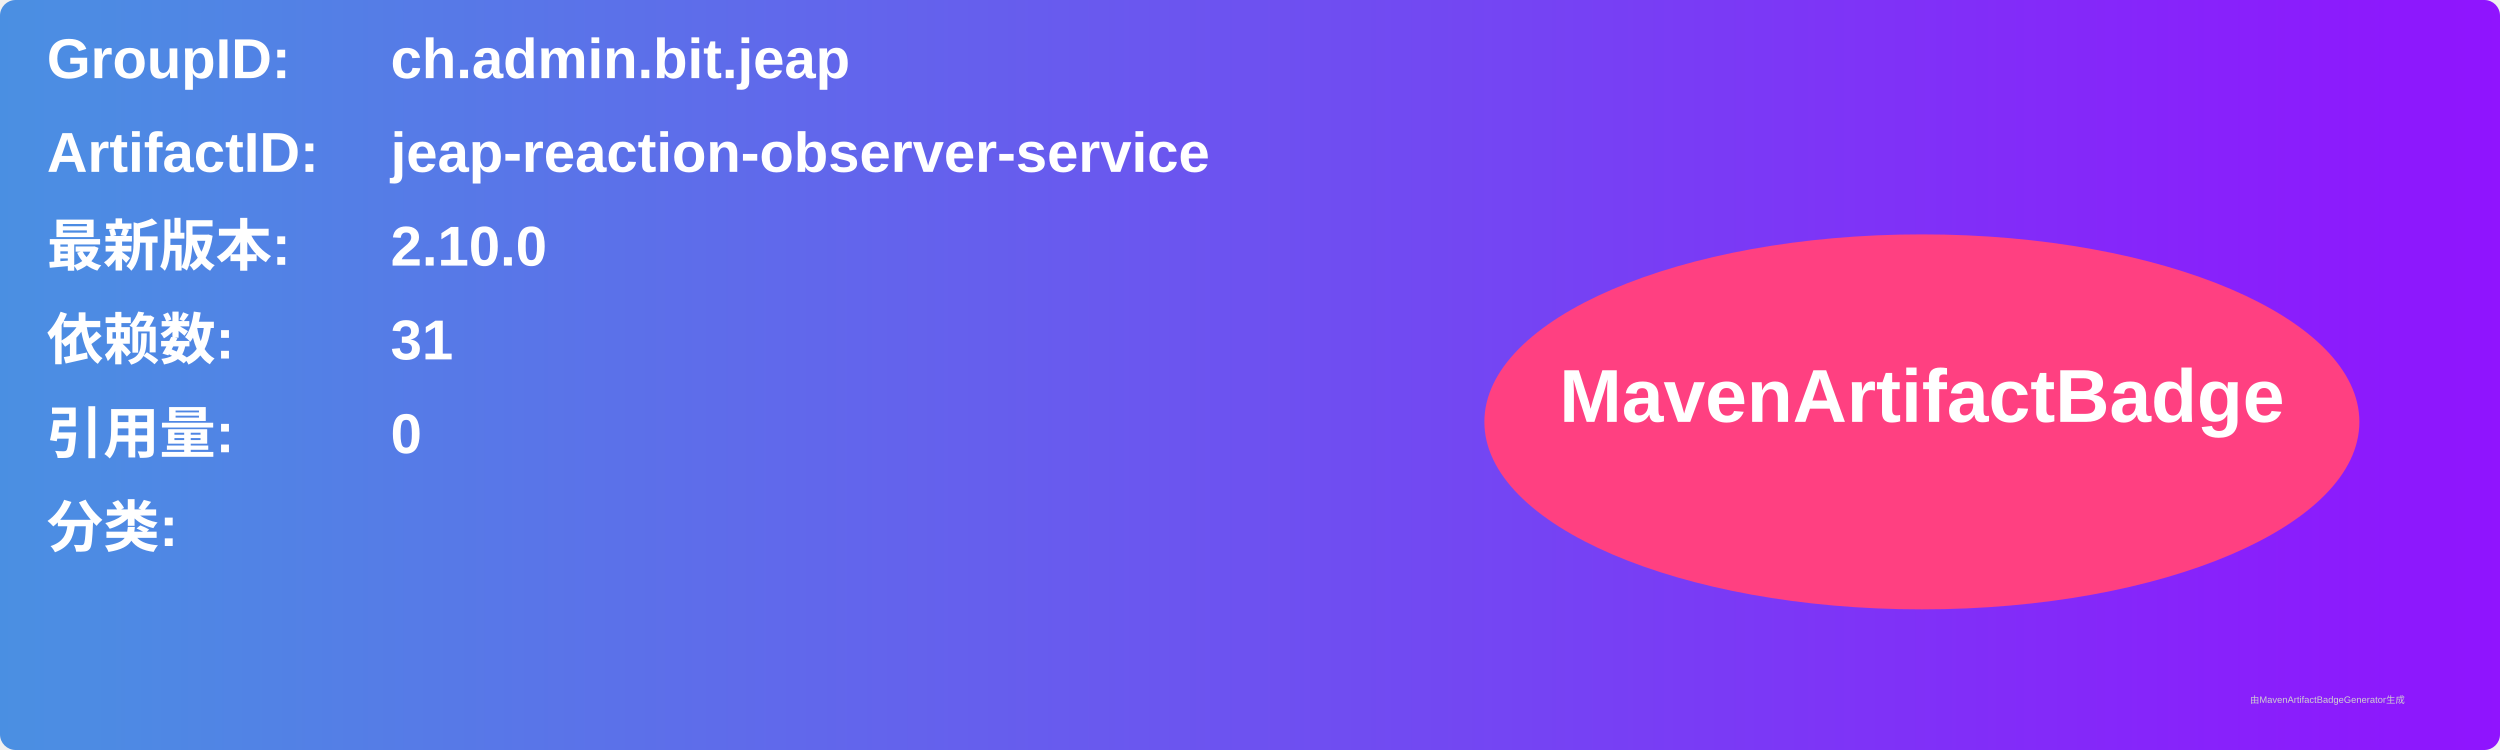
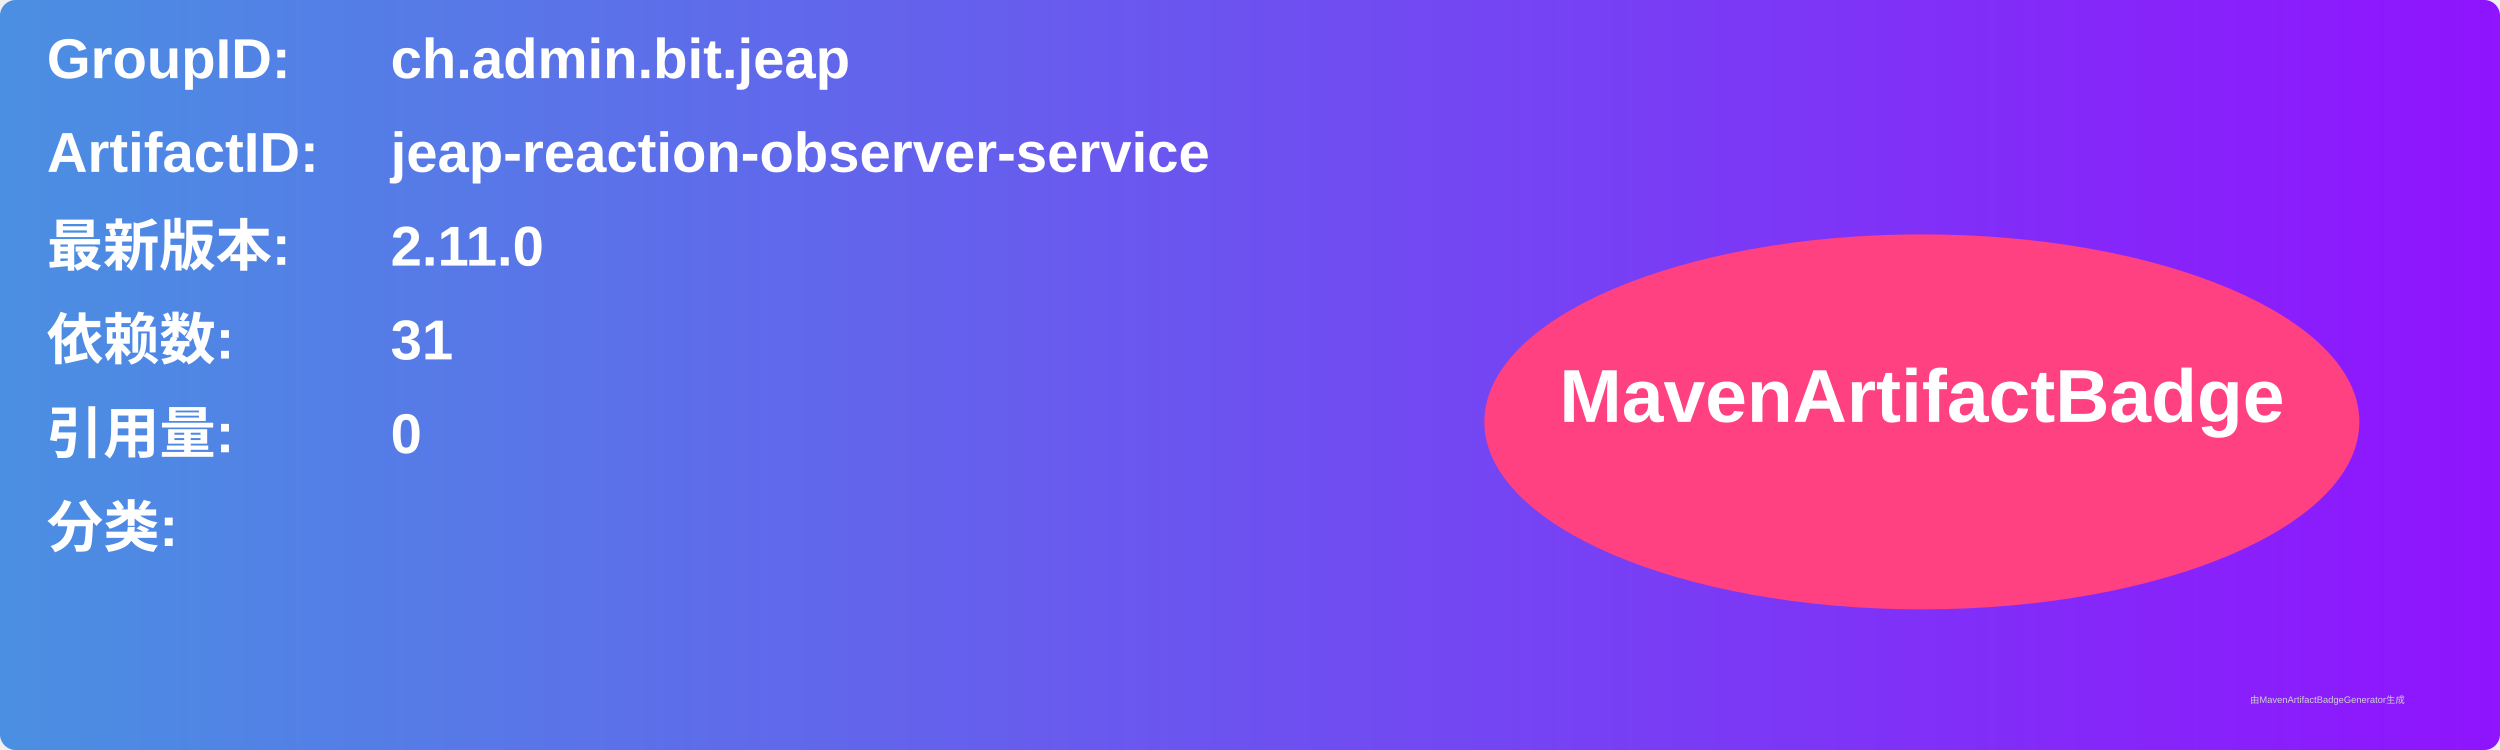
<svg xmlns="http://www.w3.org/2000/svg" width="800" height="240" viewBox="0 0 800 240">
  <linearGradient id="grad" x1="0%" y1="0%" x2="100%" y2="0%">
    <stop offset="0%" stop-color="#4a90e2" />
    <stop offset="100%" stop-color="#9013fe" />
  </linearGradient>
  <rect width="100%" height="100%" rx="5" ry="5" fill="url(#grad)" />
  <g transform="translate(15, 15)">
    <text x="0" y="10" font-family="Arial" font-size="18" fill="white" font-weight="bold" width="260">GroupID:</text>
    <text x="110" y="10" font-family="Arial" font-size="18" fill="white" font-weight="bold" width="460">ch.admin.bit.jeap</text>
    <text x="0" y="40" font-family="Arial" font-size="18" fill="white" font-weight="bold" width="260">ArtifactID:</text>
    <text x="110" y="40" font-family="Arial" font-size="18" fill="white" font-weight="bold" width="460">jeap-reaction-observer-service</text>
    <text x="0" y="70" font-family="Arial" font-size="18" fill="white" font-weight="bold">最新版本:</text>
    <text x="110" y="70" font-family="Arial" font-size="18" fill="white" font-weight="bold">
-       <tspan font-weight="bold">2.10.0</tspan>
+       <tspan font-weight="bold">2.11.0</tspan>
    </text>
    <text x="0" y="100" font-family="Arial" font-size="18" fill="white" font-weight="bold">依赖数: </text>
    <text x="110" y="100" font-family="Arial" font-size="18" fill="white">
      <tspan font-weight="bold">31</tspan>
    </text>
    <text x="0" y="130" font-family="Arial" font-size="18" fill="white" font-weight="bold">引用量: </text>
    <text x="110" y="130" font-family="Arial" font-size="18" fill="white">
      <tspan font-weight="bold">0</tspan>
    </text>
    <text x="0" y="160" font-family="Arial" font-size="18" fill="white" font-weight="bold">分类:</text>
    <text x="10" y="190" font-family="Arial" font-size="10" fill="white">
      <tspan font-weight="bold" />
    </text>
    <ellipse cx="600" cy="120" rx="140" ry="60" fill="#ff4081" />
    <text x="600" y="120" text-anchor="middle" font-family="Arial" font-size="24" fill="white" font-weight="bold">MavenArtifactBadge</text>
  </g>
  <text x="720" y="225" font-family="Arial" font-size="3" fill="#d0d0d0">由MavenArtifactBadgeGenerator生成</text>
</svg>
